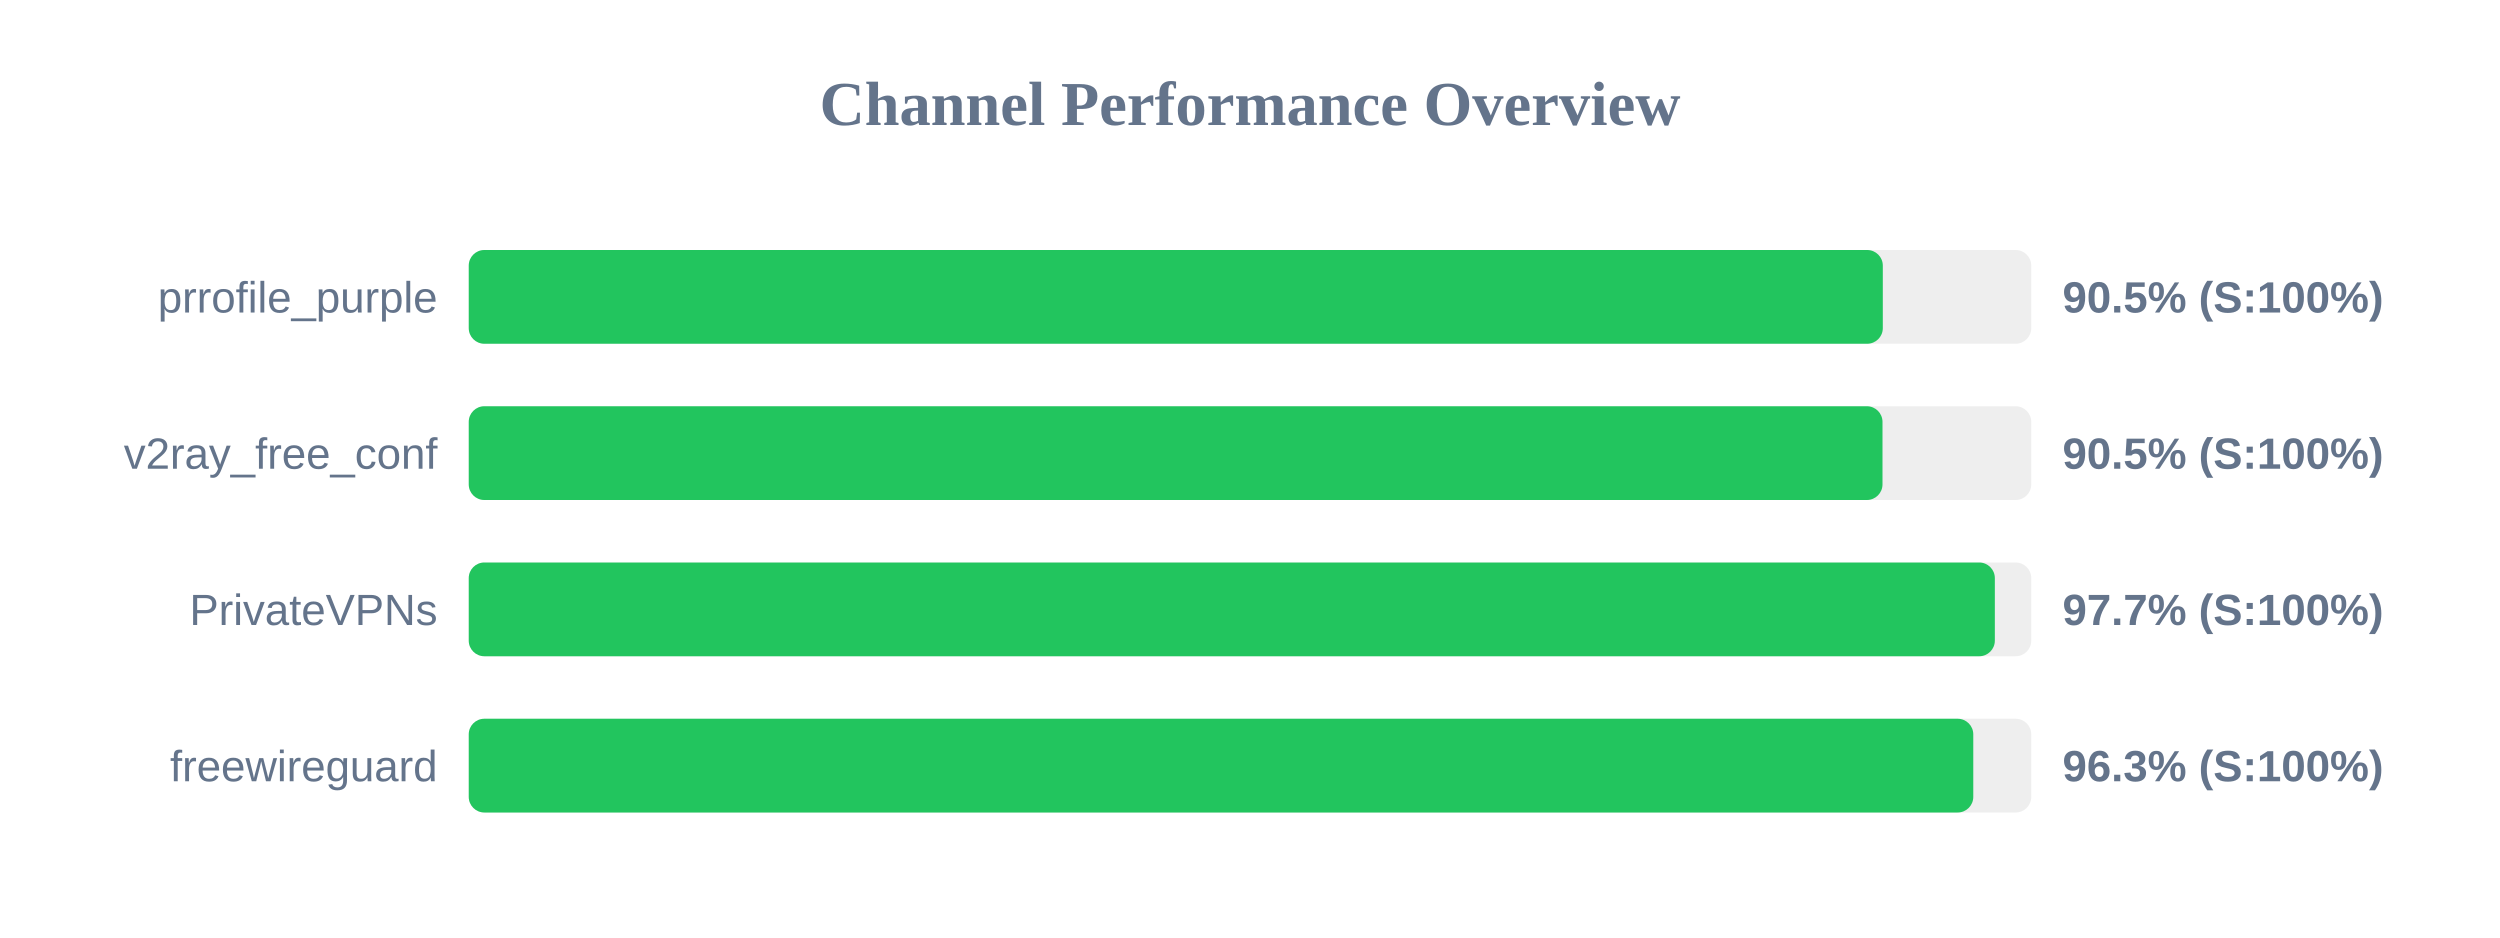
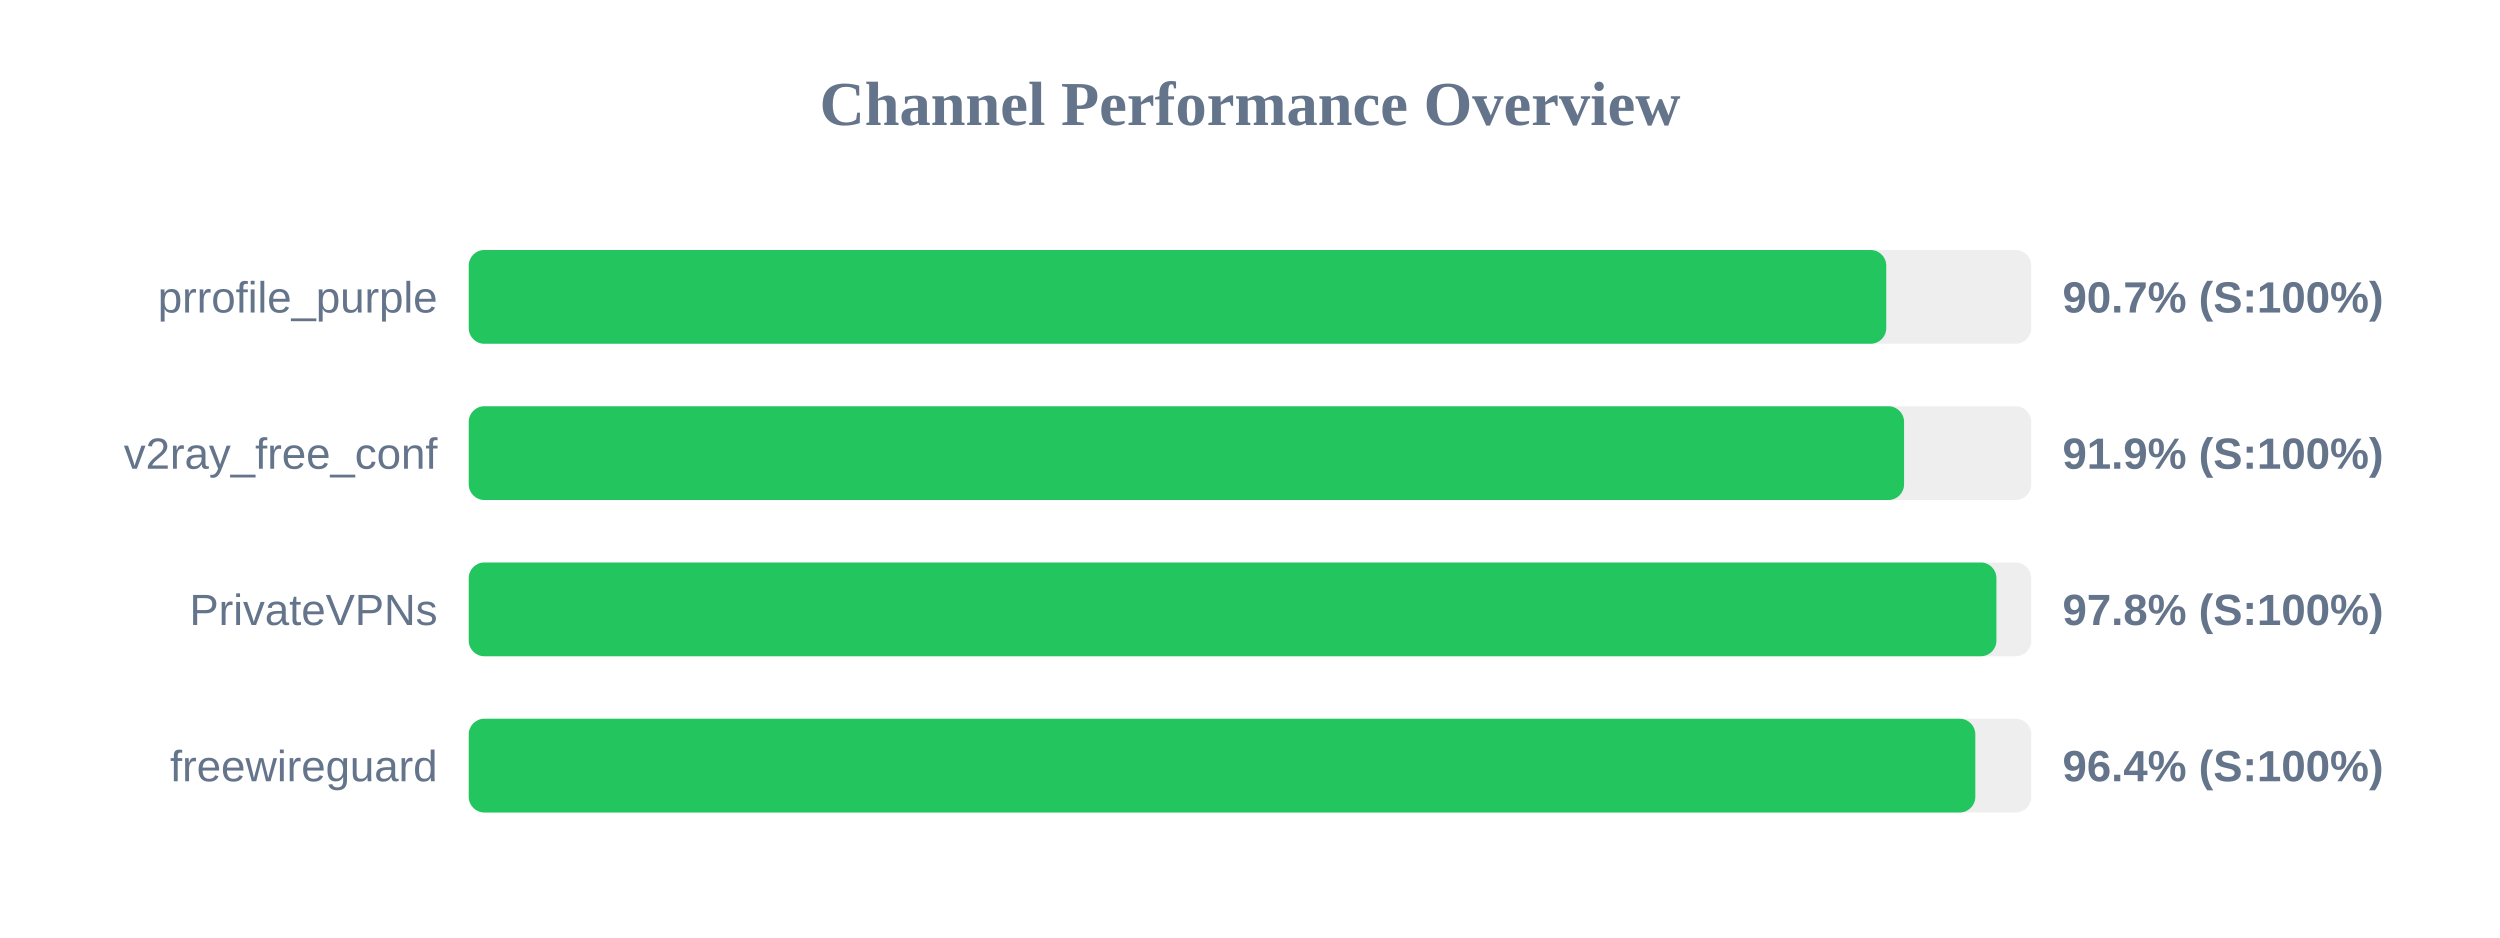
<svg xmlns="http://www.w3.org/2000/svg" width="800" height="300" version="1.1">
  <style>
        .row { font: 14px Arial; fill: #64748b; }
        .score { font: bold 14px Arial; fill: #64748b; }
    </style>
  <text x="400" y="40" text-anchor="middle" font-size="20px" font-weight="bold" fill="#64748b">Channel Performance Overview</text>
  <rect x="150" y="80" width="500" height="30" fill="#eee" rx="5" />
-   <rect x="150" y="80" width="452.5" height="30" fill="#22c55e" rx="5" />
+   <rect x="150" y="80" width="453.6" height="30" fill="#22c55e" rx="5" />
  <text x="140" y="100" text-anchor="end" class="row">prrofile_purple</text>
-   <text x="660" y="100" text-anchor="start" class="score">90.5% (S:100%)</text>
+   <text x="660" y="100" text-anchor="start" class="score">90.7% (S:100%)</text>
  <rect x="150" y="130" width="500" height="30" fill="#eee" rx="5" />
-   <rect x="150" y="130" width="452.4" height="30" fill="#22c55e" rx="5" />
+   <rect x="150" y="130" width="459.3" height="30" fill="#22c55e" rx="5" />
  <text x="140" y="150" text-anchor="end" class="row">v2ray_free_conf</text>
-   <text x="660" y="150" text-anchor="start" class="score">90.5% (S:100%)</text>
+   <text x="660" y="150" text-anchor="start" class="score">91.9% (S:100%)</text>
  <rect x="150" y="180" width="500" height="30" fill="#eee" rx="5" />
-   <rect x="150" y="180" width="488.35" height="30" fill="#22c55e" rx="5" />
+   <rect x="150" y="180" width="488.85" height="30" fill="#22c55e" rx="5" />
  <text x="140" y="200" text-anchor="end" class="row">PrivateVPNs</text>
-   <text x="660" y="200" text-anchor="start" class="score">97.7% (S:100%)</text>
+   <text x="660" y="200" text-anchor="start" class="score">97.8% (S:100%)</text>
  <rect x="150" y="230" width="500" height="30" fill="#eee" rx="5" />
-   <rect x="150" y="230" width="481.45" height="30" fill="#22c55e" rx="5" />
+   <rect x="150" y="230" width="482.1" height="30" fill="#22c55e" rx="5" />
  <text x="140" y="250" text-anchor="end" class="row">freewireguard</text>
-   <text x="660" y="250" text-anchor="start" class="score">96.3% (S:100%)</text>
+   <text x="660" y="250" text-anchor="start" class="score">96.4% (S:100%)</text>
</svg>
